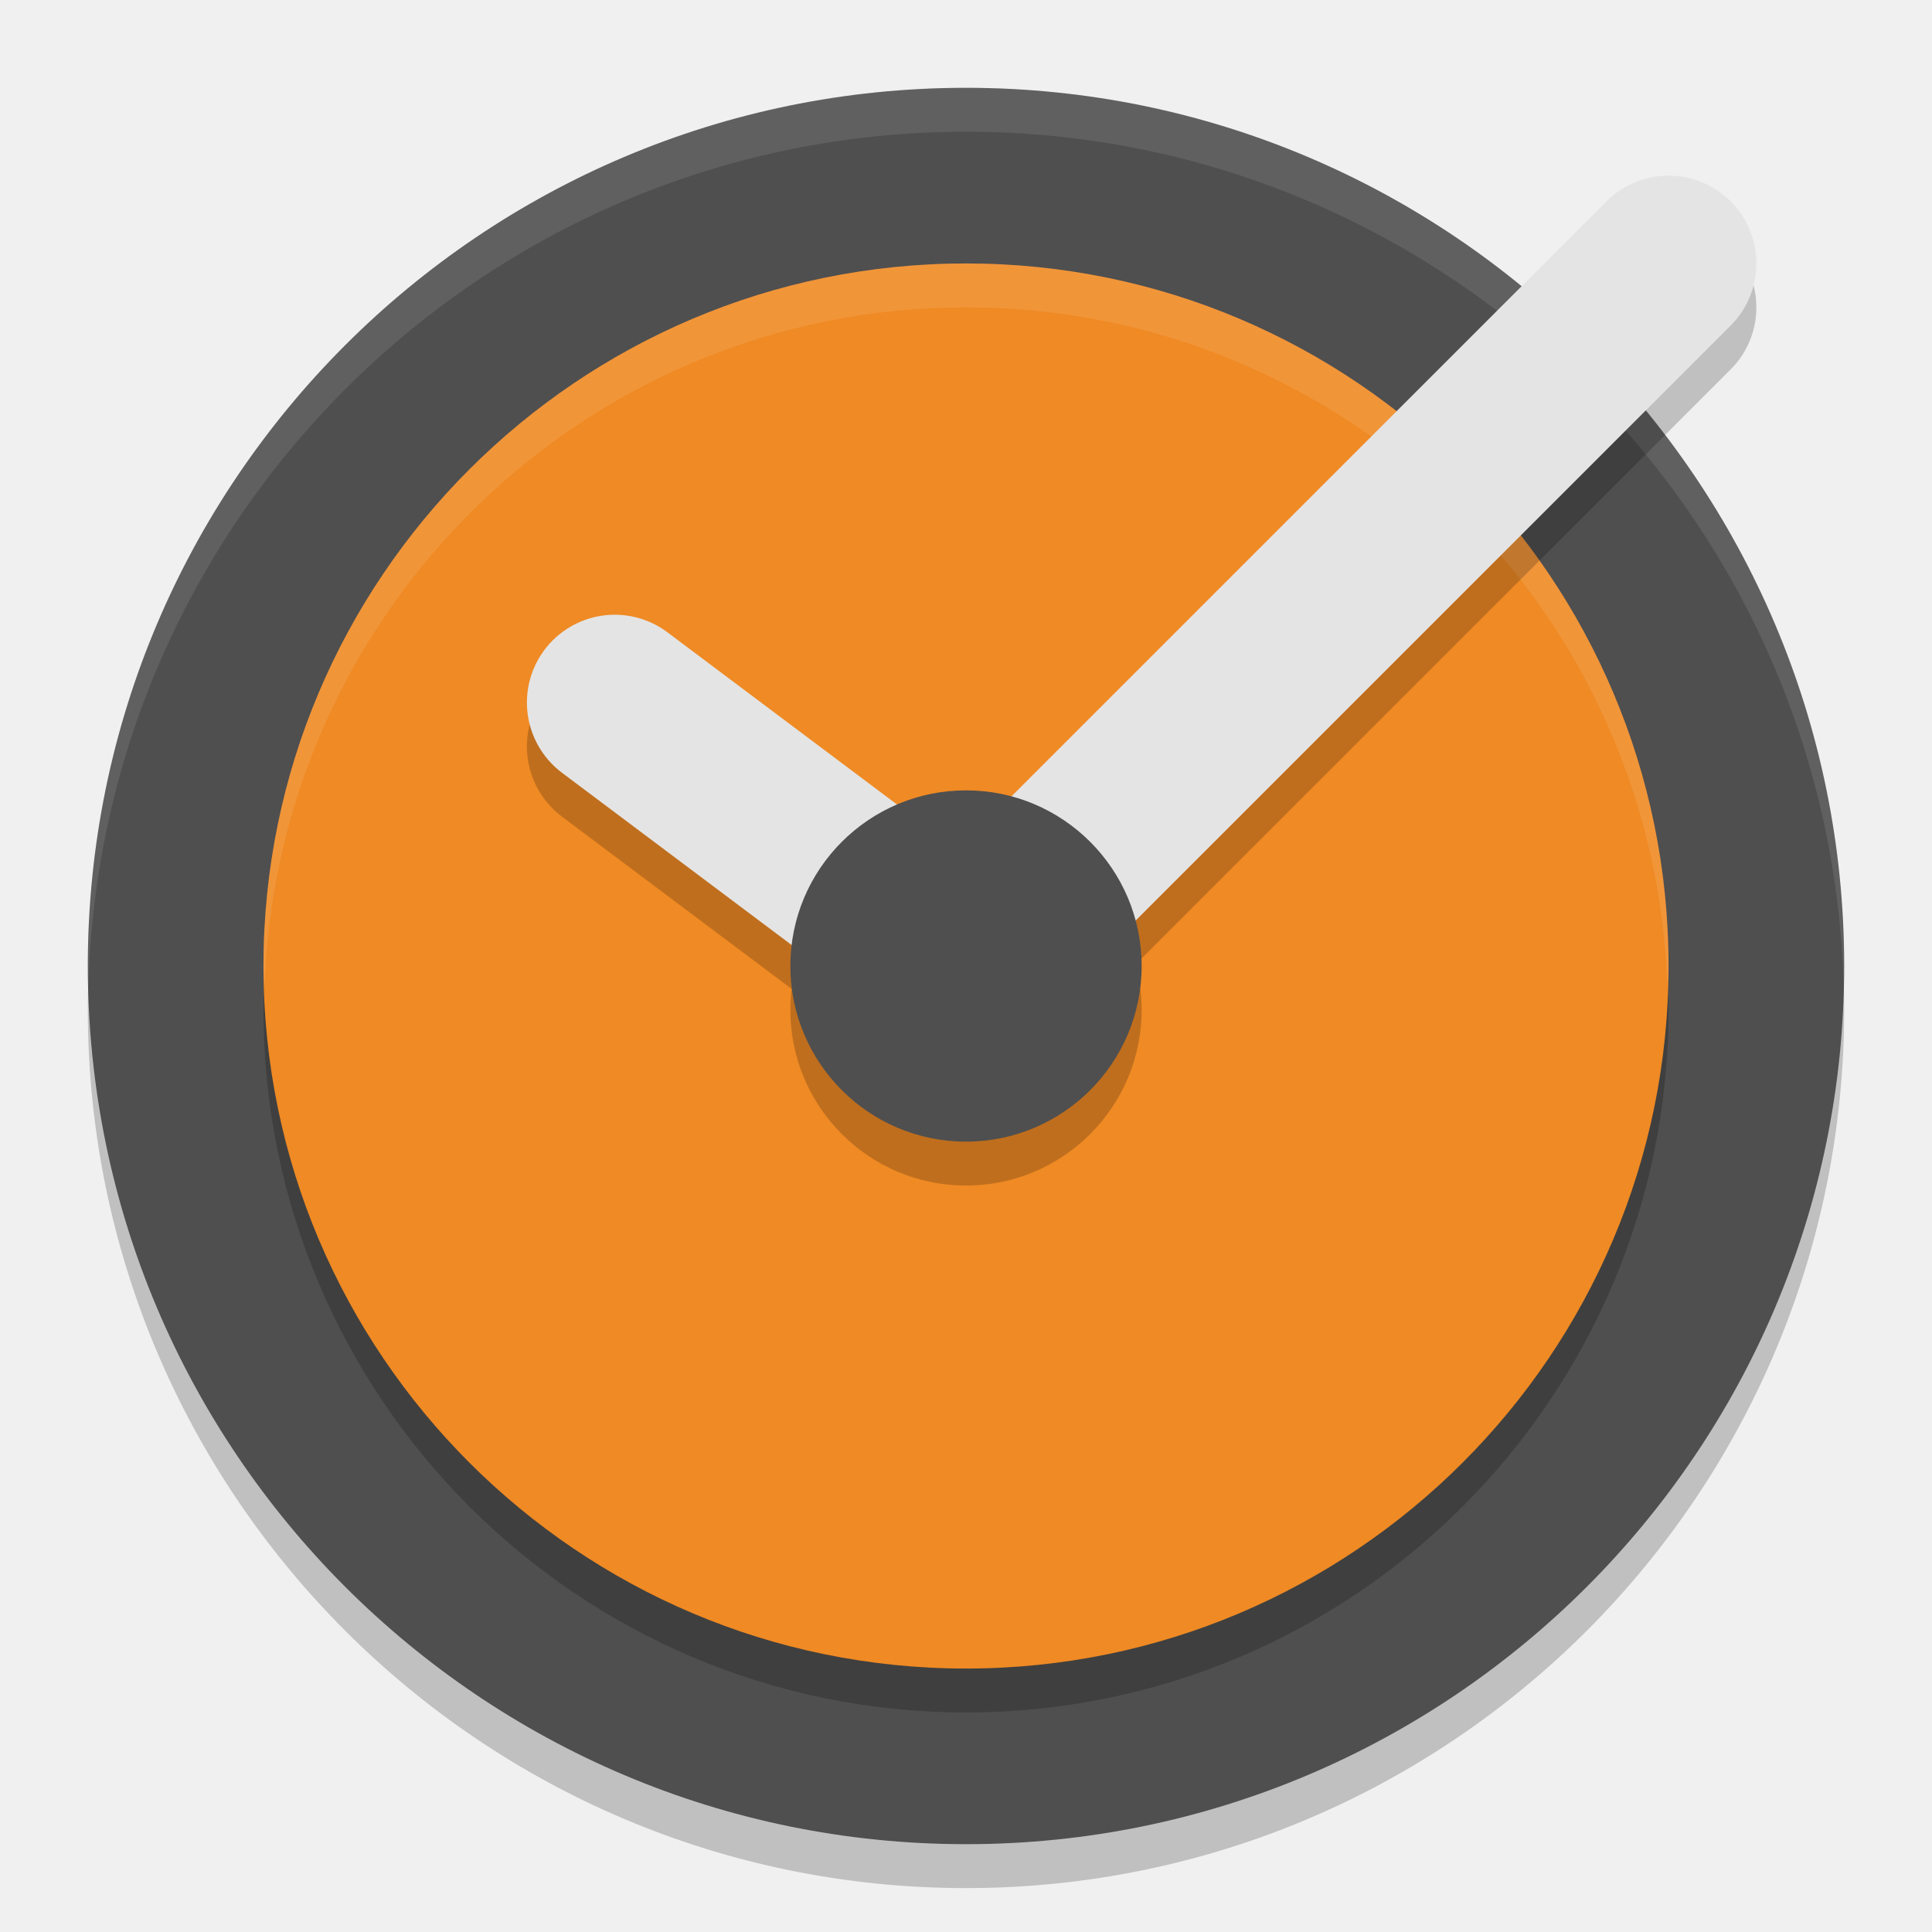
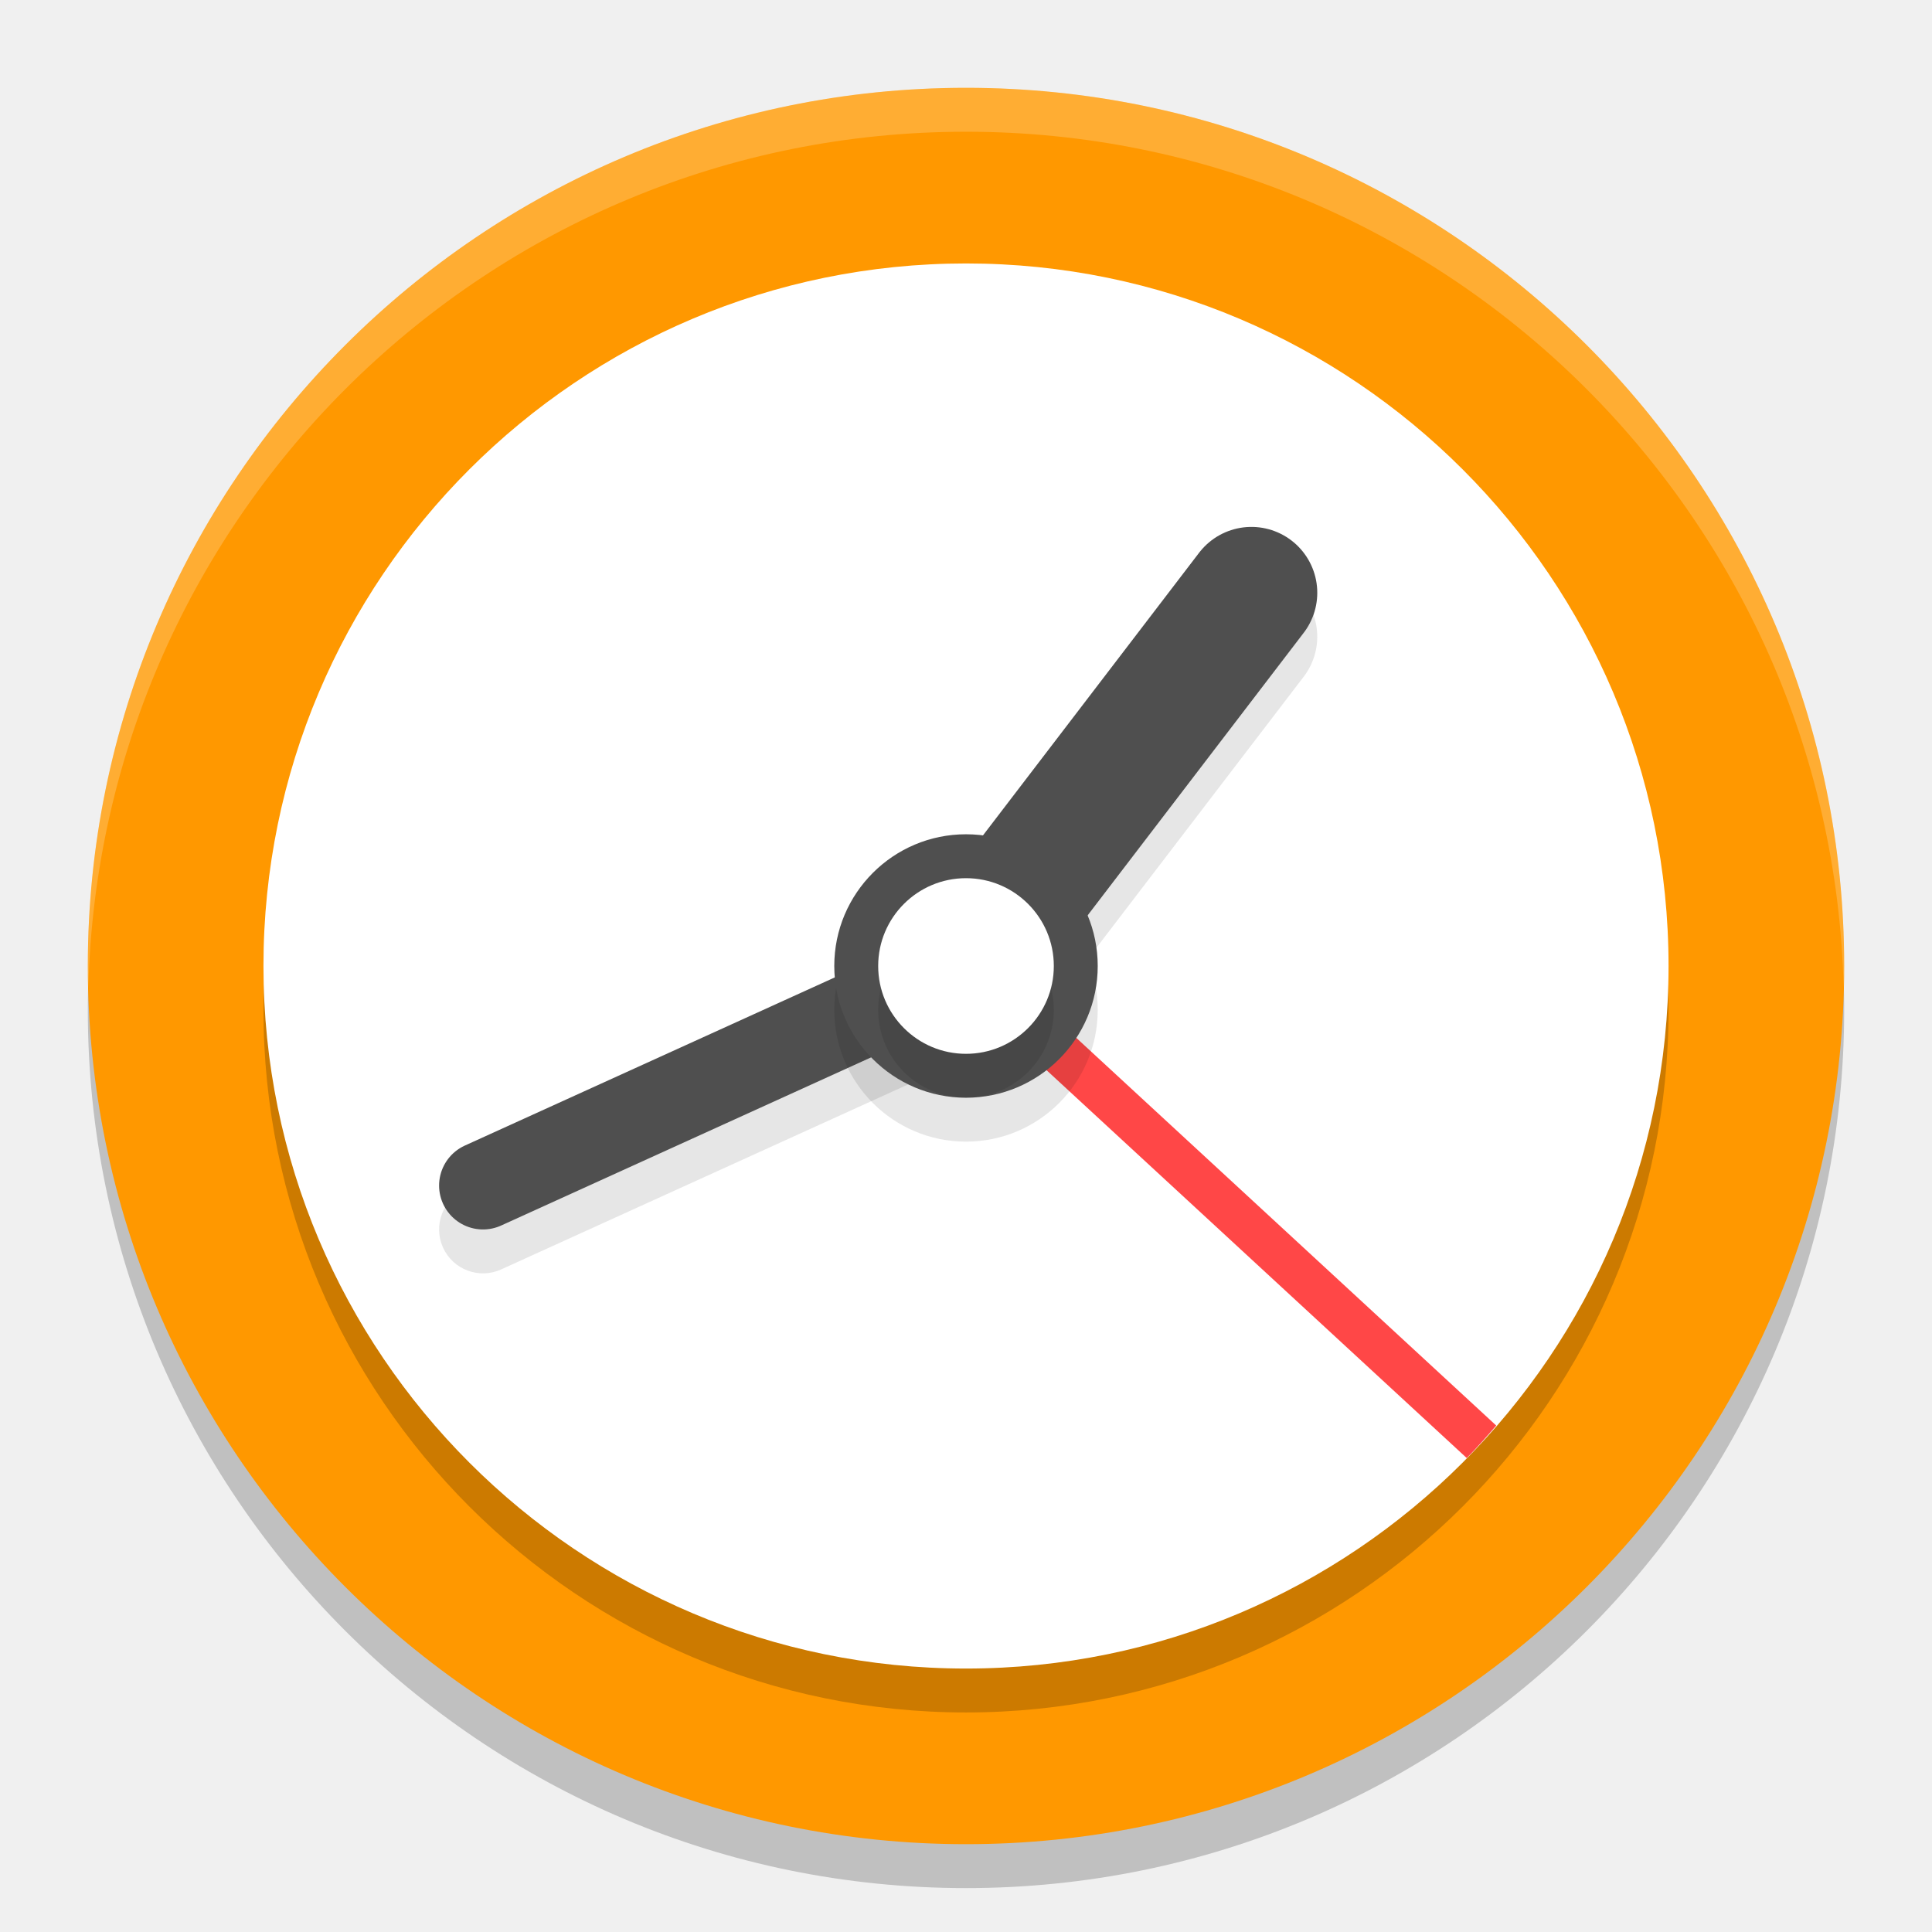
<svg xmlns="http://www.w3.org/2000/svg" width="22" height="22" version="1.1">
  <path style="opacity:0.2" d="M 11,1.5 C 5.482,1.5 1,5.982 1,11.5 c 0,5.518 4.482,10 10,10 5.518,0 10,-4.482 10,-10 C 21,5.982 16.518,1.5 11,1.5 Z" />
-   <path style="fill:#4f4f4f" d="M 11,1 C 5.482,1 1,5.482 1,11 1,16.518 5.482,21 11,21 16.518,21 21,16.518 21,11 21,5.482 16.518,1 11,1 Z" />
-   <path style="opacity:0.1;fill:#ffffff" d="M 11,1 C 5.482,1 1,5.482 1,11 1,11.084 1.004,11.167 1.006,11.25 1.139,5.848 5.566,1.5 11,1.5 c 5.434,0 9.861,4.348 9.994,9.75 C 20.996,11.167 21,11.084 21,11 21,5.482 16.518,1 11,1 Z" />
+   <path style="fill:#ff9800" d="M 11,1 C 5.482,1 1,5.482 1,11 1,16.518 5.482,21 11,21 16.518,21 21,16.518 21,11 21,5.482 16.518,1 11,1 Z" />
+   <path style="opacity:0.2;fill:#ffffff" d="M 11,1 C 5.482,1 1,5.482 1,11 1,11.084 1.004,11.167 1.006,11.25 1.139,5.848 5.566,1.5 11,1.5 c 5.434,0 9.861,4.348 9.994,9.75 C 20.996,11.167 21,11.084 21,11 21,5.482 16.518,1 11,1 Z" />
  <path style="opacity:0.2" d="M 11,3.5 C 6.586,3.5 3,7.086 3,11.5 c 0,4.414 3.586,8 8,8 4.414,0 8,-3.586 8,-8 0,-4.414 -3.586,-8 -8,-8 z" />
-   <path style="fill:#ef8a24" d="M 11,3 C 6.586,3 3,6.586 3,11 3,15.414 6.586,19 11,19 15.414,19 19,15.414 19,11 19,6.586 15.414,3 11,3 Z" />
-   <path style="opacity:0.1;fill:#ffffff" d="M 11,3 C 6.586,3 3,6.586 3,11 3,11.084 3.01,11.166 3.013,11.25 3.146,6.952 6.67,3.5 11,3.5 c 4.33,0 7.854,3.452 7.987,7.75 C 18.99,11.166 19,11.084 19,11 19,6.586 15.414,3 11,3 Z" />
-   <path style="opacity:0.2" d="m 11,9.5 c -1.104,0 -2,0.896 -2,2 0,1.104 0.896,2 2,2 1.104,0 2,-0.896 2,-2 0,-1.104 -0.896,-2 -2,-2 z" />
-   <path style="opacity:0.2;fill:none;stroke:#000000;stroke-width:2;stroke-linecap:round;stroke-linejoin:round" d="M 11,11.5 19,3.5" />
-   <path style="fill:none;stroke:#e4e4e4;stroke-width:2;stroke-linecap:round;stroke-linejoin:round" d="M 11,11 19,3" />
-   <path style="opacity:0.2;fill:none;stroke:#000000;stroke-width:2;stroke-linecap:round;stroke-linejoin:round" d="m 7,8.5 4,3" />
-   <path style="fill:none;stroke:#e4e4e4;stroke-width:2;stroke-linecap:round;stroke-linejoin:round" d="m 7,8 4,3" />
-   <path style="fill:#4f4f4f" d="m 11,9 c -1.104,0 -2,0.896 -2,2 0,1.104 0.896,2 2,2 1.104,0 2,-0.896 2,-2 0,-1.104 -0.896,-2 -2,-2 z" />
+   <path style="fill:#ffffff" d="M 11,3 C 6.586,3 3,6.586 3,11 3,15.414 6.586,19 11,19 15.414,19 19,15.414 19,11 19,6.586 15.414,3 11,3 Z" />
+   <path style="font-variation-settings:normal;inline-size:0;opacity:0.1;stop-color:#000000" d="m 10.977,11 a 0.5,0.5 0 0 0 -0.184,0.045 l -5.5,2.5 a 0.5,0.5 0 0 0 -0.248,0.662 0.5,0.5 0 0 0 0.662,0.248 l 5.5,-2.5 a 0.5,0.5 0 0 0 0.248,-0.662 0.5,0.5 0 0 0 -0.479,-0.293 z" />
+   <path style="font-variation-settings:normal;inline-size:0;fill:#ff4747;stop-color:#000000" d="m 11.17,10.816 -0.34,0.367 5.872,5.42 c 0.117,-0.119 0.227,-0.244 0.336,-0.37 z" />
+   <path style="fill:none;stroke:#4f4f4f;stroke-linecap:round;stroke-linejoin:round" d="M 5.5,13.5 11,11" />
+   <path style="font-variation-settings:normal;inline-size:0;opacity:0.1;stop-color:#000000" d="m 14.23,6.5 a 0.75,0.75 0 0 0 -0.576,0.295 l -3.25,4.25 a 0.75,0.75 0 0 0 0.141,1.051 0.75,0.75 0 0 0 1.051,-0.141 l 3.25,-4.25 A 0.75,0.75 0 0 0 14.705,6.654 0.75,0.75 0 0 0 14.23,6.5 Z" />
+   <path style="fill:none;stroke:#4f4f4f;stroke-width:1.5;stroke-linecap:round;stroke-linejoin:round" d="M 11,11 14.25,6.75" />
+   <path style="opacity:0.1" d="m 11,10 c -0.828,0 -1.5,0.672 -1.5,1.5 0,0.828 0.672,1.5 1.5,1.5 0.828,0 1.5,-0.672 1.5,-1.5 C 12.5,10.672 11.828,10 11,10 Z" />
+   <path style="fill:#4f4f4f" d="m 11,9.5 c -0.828,0 -1.5,0.672 -1.5,1.5 0,0.828 0.672,1.5 1.5,1.5 0.828,0 1.5,-0.672 1.5,-1.5 0,-0.828 -0.672,-1.5 -1.5,-1.5 z" />
+   <path style="opacity:0.1" d="m 11,10.5 c -0.552,0 -1,0.448 -1,1 0,0.552 0.448,1 1,1 0.552,0 1,-0.448 1,-1 0,-0.552 -0.448,-1 -1,-1 z" />
+   <path style="fill:#ffffff" d="m 11,10 c -0.552,0 -1,0.448 -1,1 0,0.552 0.448,1 1,1 0.552,0 1,-0.448 1,-1 0,-0.552 -0.448,-1 -1,-1 z" />
</svg>
